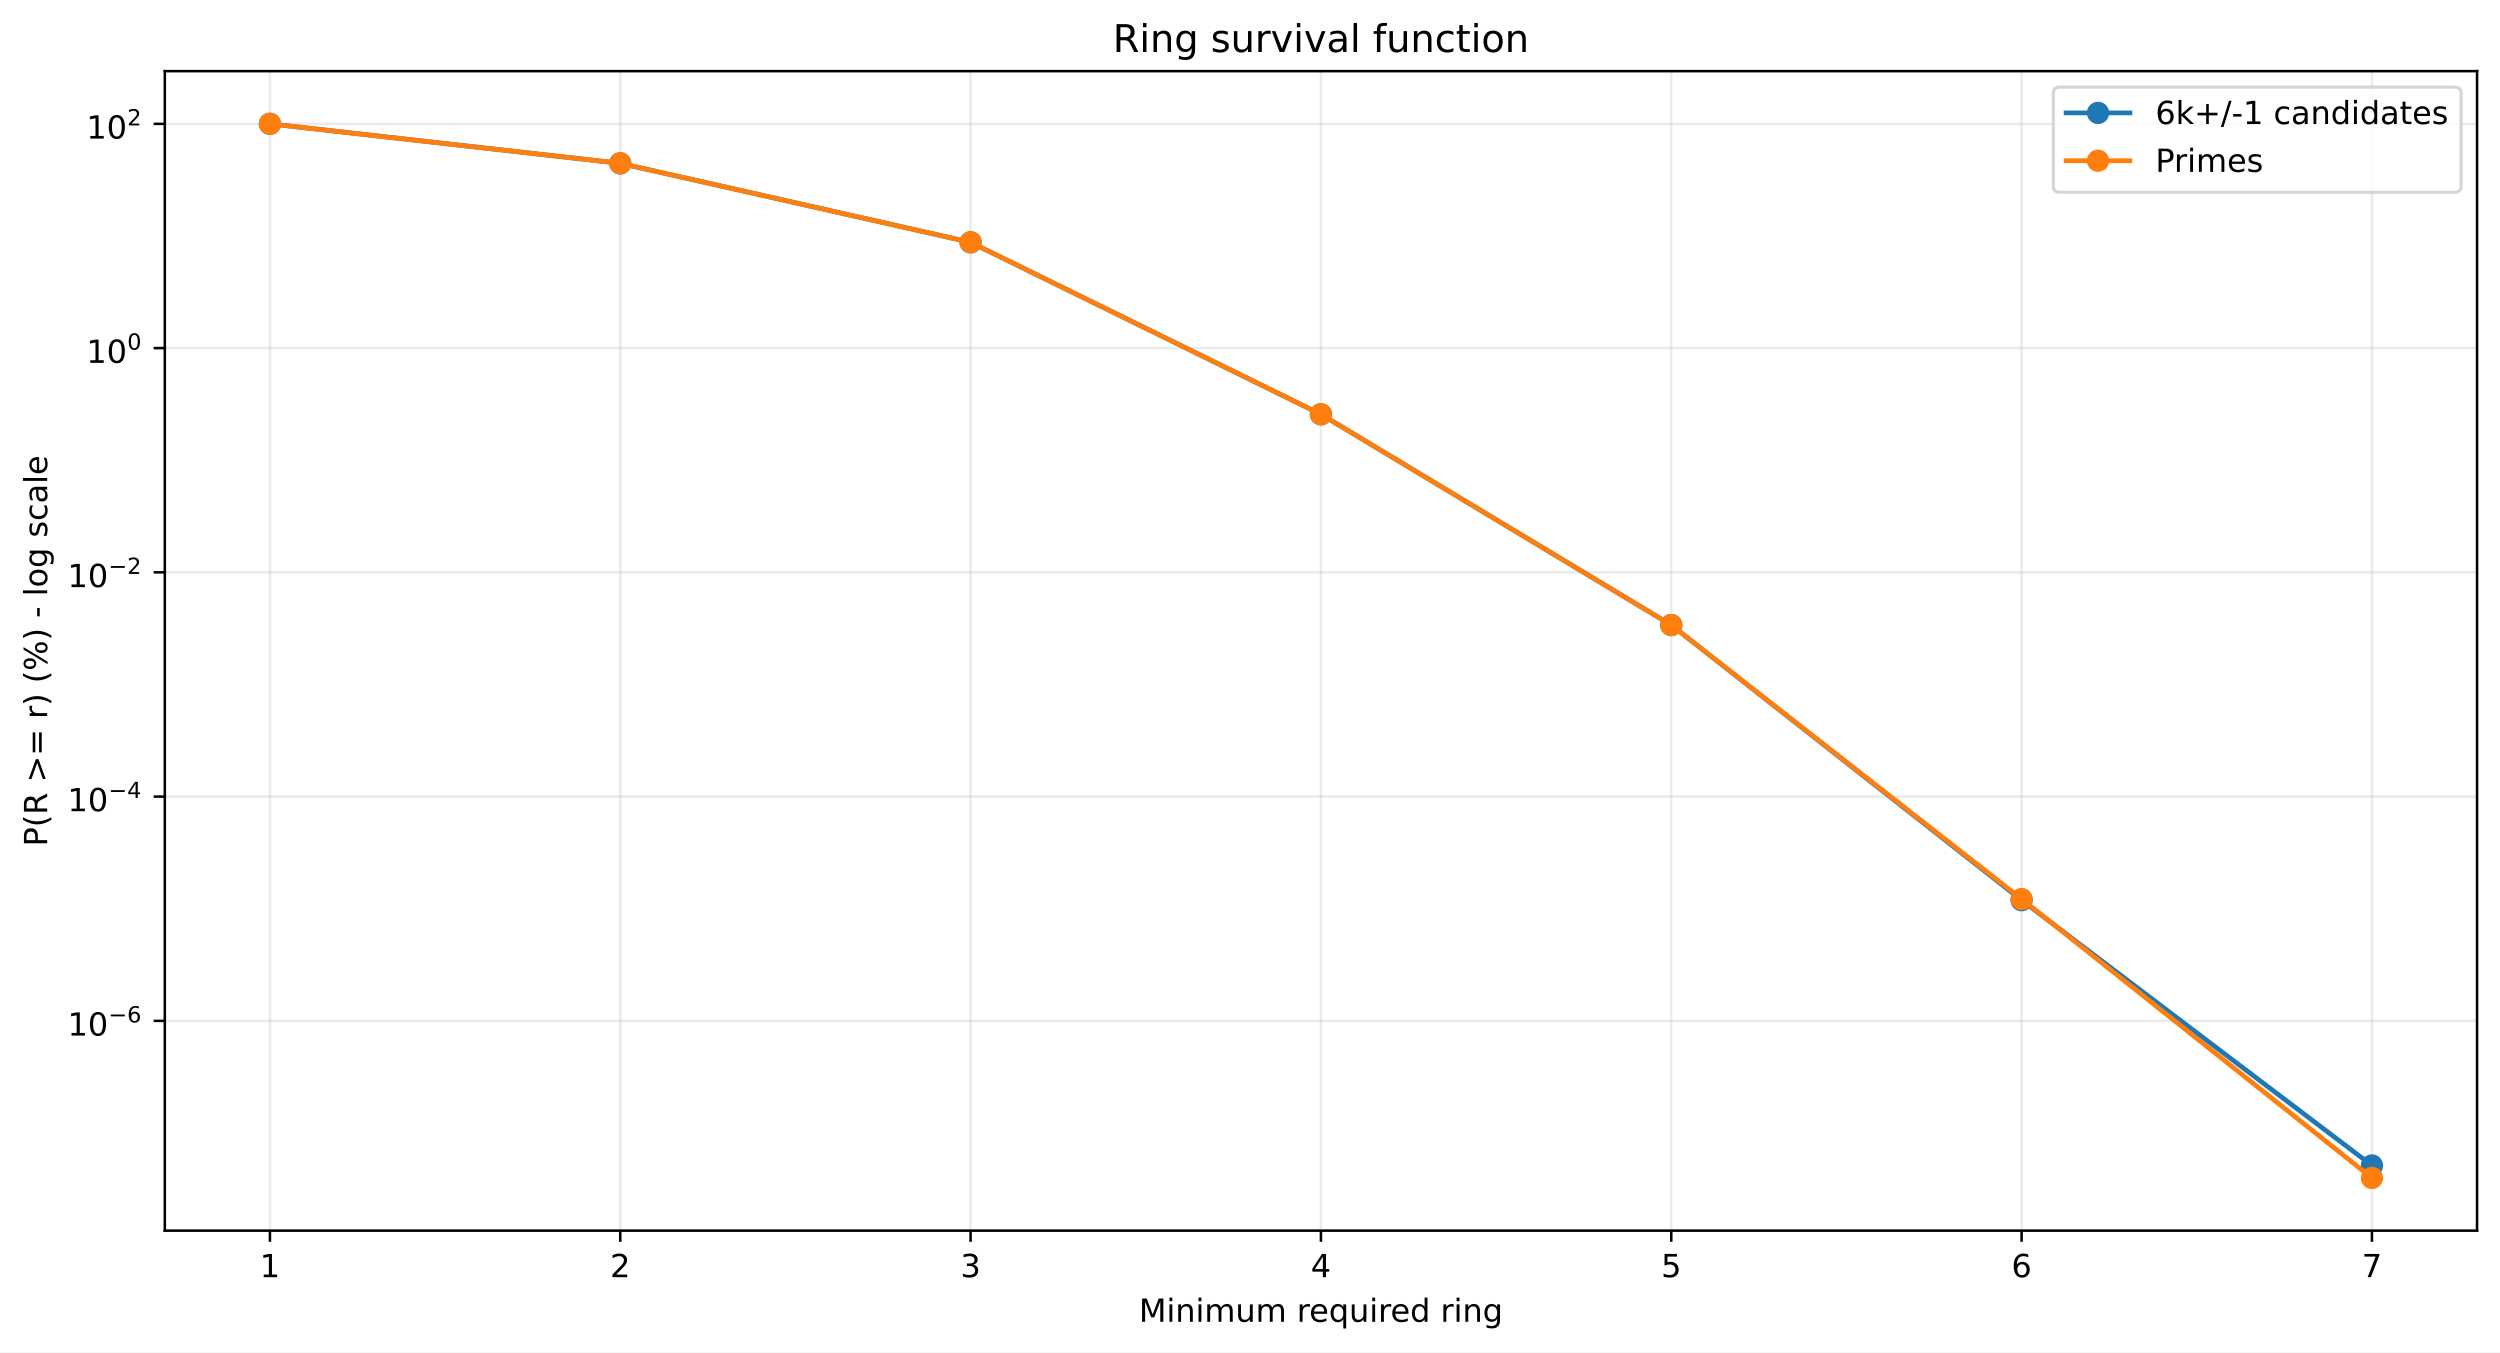
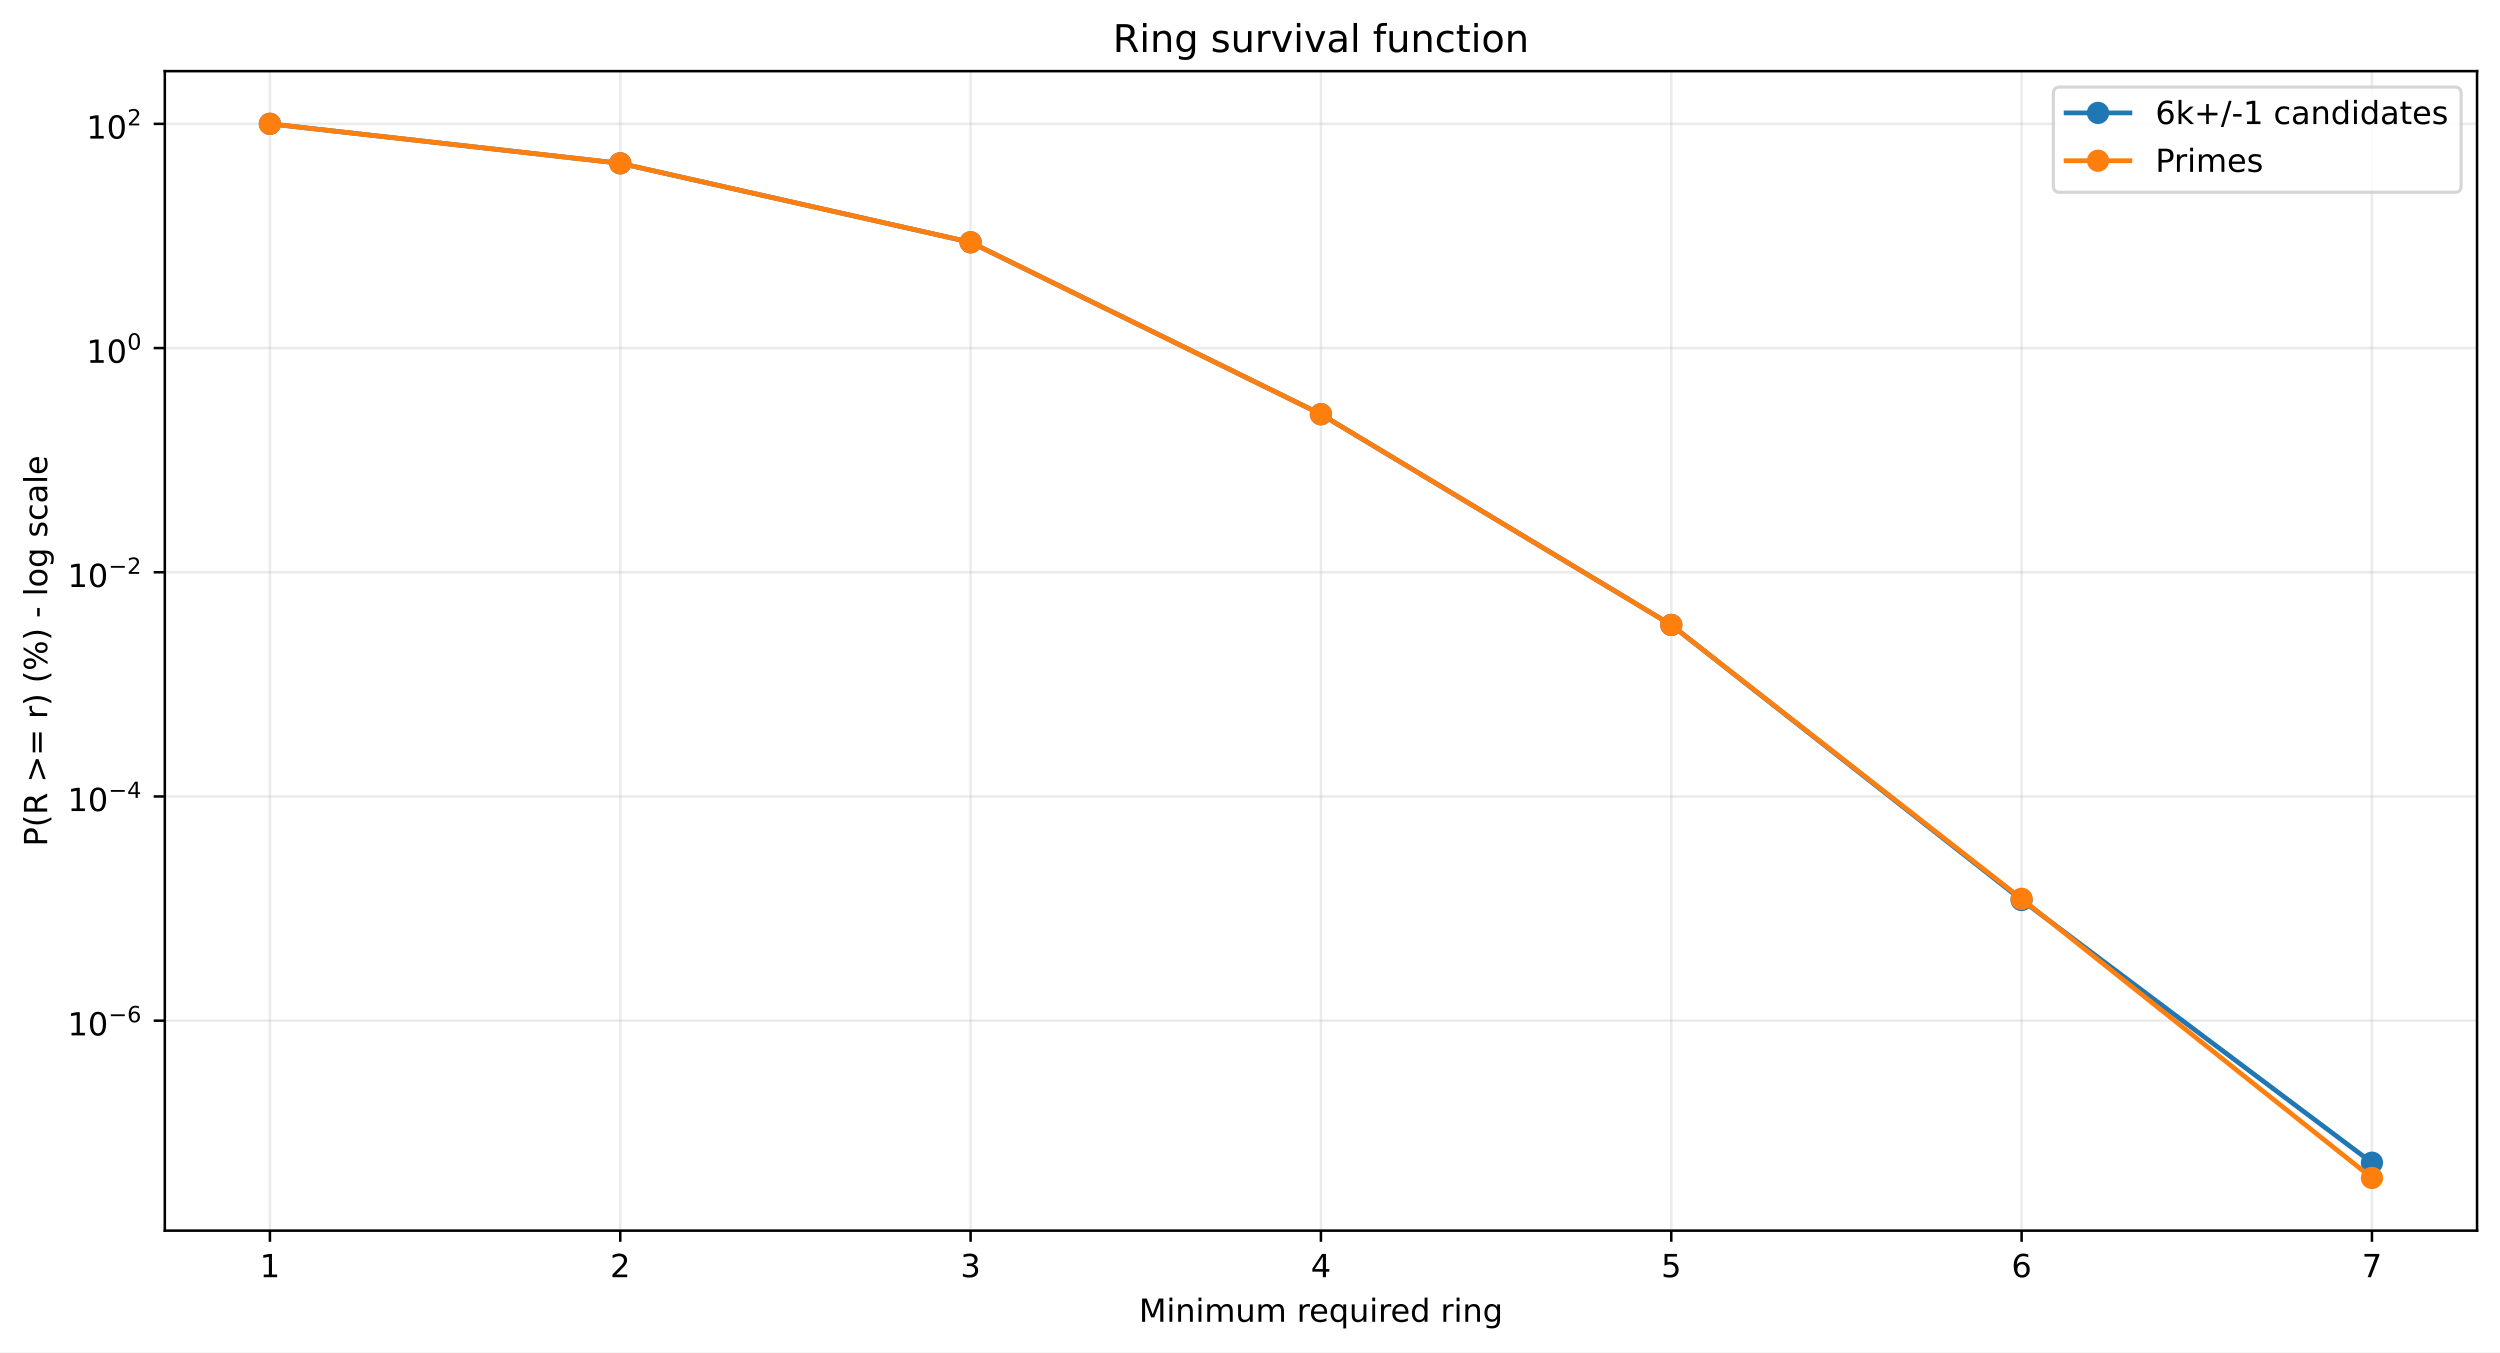
<svg xmlns="http://www.w3.org/2000/svg" xmlns:xlink="http://www.w3.org/1999/xlink" width="784.218pt" height="424.237pt" viewBox="0 0 784.218 424.237" version="1.1">
  <defs>
    <style type="text/css">*{stroke-linejoin: round; stroke-linecap: butt}</style>
  </defs>
  <g id="figure_1">
    <g id="patch_1">
      <path d="M 0 424.237  L 784.218 424.237  L 784.218 0  L 0 0  z " style="fill: #ffffff" />
    </g>
    <g id="axes_1">
      <g id="patch_2">
        <path d="M 51.701 386.036  L 777.018 386.036  L 777.018 22.318  L 51.701 22.318  z " style="fill: #ffffff" />
      </g>
      <g id="matplotlib.axis_1">
        <g id="xtick_1">
          <g id="line2d_1">
-             <path d="M 84.67 386.036  L 84.67 22.318  " clip-path="url(#p0ac31d433a)" style="fill: none; stroke: #b0b0b0; stroke-opacity: 0.25; stroke-width: 0.8; stroke-linecap: square" />
+             <path d="M 84.67 386.036  L 84.67 22.318  " clip-path="url(#pbf885cb794)" style="fill: none; stroke: #b0b0b0; stroke-opacity: 0.25; stroke-width: 0.8; stroke-linecap: square" />
          </g>
          <g id="line2d_2">
            <defs>
-               <path id="m1f1a7fabd8" d="M 0 0  L 0 3.5  " style="stroke: #000000; stroke-width: 0.8" />
+               <path id="m2db6bd3c28" d="M 0 0  L 0 3.5  " style="stroke: #000000; stroke-width: 0.8" />
            </defs>
            <g>
-               <use xlink:href="#m1f1a7fabd8" x="84.67" y="386.036" style="stroke: #000000; stroke-width: 0.8" />
+               <use xlink:href="#m2db6bd3c28" x="84.67" y="386.036" style="stroke: #000000; stroke-width: 0.8" />
            </g>
          </g>
          <g id="text_1">
            <g transform="translate(81.48852 400.6334) scale(0.1 -0.1)">
              <defs>
                <path id="DejaVuSans-14" d="M 794 531  L 1825 531  L 1825 4091  L 703 3866  L 703 4441  L 1819 4666  L 2450 4666  L 2450 531  L 3481 531  L 3481 0  L 794 0  L 794 531  z " transform="scale(0.015625)" />
              </defs>
              <use xlink:href="#DejaVuSans-14" />
            </g>
          </g>
        </g>
        <g id="xtick_2">
          <g id="line2d_3">
-             <path d="M 194.566 386.036  L 194.566 22.318  " clip-path="url(#p0ac31d433a)" style="fill: none; stroke: #b0b0b0; stroke-opacity: 0.25; stroke-width: 0.8; stroke-linecap: square" />
+             <path d="M 194.566 386.036  L 194.566 22.318  " clip-path="url(#pbf885cb794)" style="fill: none; stroke: #b0b0b0; stroke-opacity: 0.25; stroke-width: 0.8; stroke-linecap: square" />
          </g>
          <g id="line2d_4">
            <g>
-               <use xlink:href="#m1f1a7fabd8" x="194.566" y="386.036" style="stroke: #000000; stroke-width: 0.8" />
+               <use xlink:href="#m2db6bd3c28" x="194.566" y="386.036" style="stroke: #000000; stroke-width: 0.8" />
            </g>
          </g>
          <g id="text_2">
            <g transform="translate(191.3851 400.6334) scale(0.1 -0.1)">
              <defs>
                <path id="DejaVuSans-15" d="M 1228 531  L 3431 531  L 3431 0  L 469 0  L 469 531  Q 828 903 1448 1529  Q 2069 2156 2228 2338  Q 2531 2678 2651 2914  Q 2772 3150 2772 3378  Q 2772 3750 2511 3984  Q 2250 4219 1831 4219  Q 1534 4219 1204 4116  Q 875 4013 500 3803  L 500 4441  Q 881 4594 1212 4672  Q 1544 4750 1819 4750  Q 2544 4750 2975 4387  Q 3406 4025 3406 3419  Q 3406 3131 3298 2873  Q 3191 2616 2906 2266  Q 2828 2175 2409 1742  Q 1991 1309 1228 531  z " transform="scale(0.015625)" />
              </defs>
              <use xlink:href="#DejaVuSans-15" />
            </g>
          </g>
        </g>
        <g id="xtick_3">
          <g id="line2d_5">
-             <path d="M 304.463 386.036  L 304.463 22.318  " clip-path="url(#p0ac31d433a)" style="fill: none; stroke: #b0b0b0; stroke-opacity: 0.25; stroke-width: 0.8; stroke-linecap: square" />
+             <path d="M 304.463 386.036  L 304.463 22.318  " clip-path="url(#pbf885cb794)" style="fill: none; stroke: #b0b0b0; stroke-opacity: 0.25; stroke-width: 0.8; stroke-linecap: square" />
          </g>
          <g id="line2d_6">
            <g>
-               <use xlink:href="#m1f1a7fabd8" x="304.463" y="386.036" style="stroke: #000000; stroke-width: 0.8" />
+               <use xlink:href="#m2db6bd3c28" x="304.463" y="386.036" style="stroke: #000000; stroke-width: 0.8" />
            </g>
          </g>
          <g id="text_3">
            <g transform="translate(301.2817 400.6334) scale(0.1 -0.1)">
              <defs>
                <path id="DejaVuSans-16" d="M 2597 2516  Q 3050 2419 3304 2112  Q 3559 1806 3559 1356  Q 3559 666 3084 287  Q 2609 -91 1734 -91  Q 1441 -91 1130 -33  Q 819 25 488 141  L 488 750  Q 750 597 1062 519  Q 1375 441 1716 441  Q 2309 441 2620 675  Q 2931 909 2931 1356  Q 2931 1769 2642 2001  Q 2353 2234 1838 2234  L 1294 2234  L 1294 2753  L 1863 2753  Q 2328 2753 2575 2939  Q 2822 3125 2822 3475  Q 2822 3834 2567 4026  Q 2313 4219 1838 4219  Q 1578 4219 1281 4162  Q 984 4106 628 3988  L 628 4550  Q 988 4650 1302 4700  Q 1616 4750 1894 4750  Q 2613 4750 3031 4423  Q 3450 4097 3450 3541  Q 3450 3153 3228 2886  Q 3006 2619 2597 2516  z " transform="scale(0.015625)" />
              </defs>
              <use xlink:href="#DejaVuSans-16" />
            </g>
          </g>
        </g>
        <g id="xtick_4">
          <g id="line2d_7">
-             <path d="M 414.36 386.036  L 414.36 22.318  " clip-path="url(#p0ac31d433a)" style="fill: none; stroke: #b0b0b0; stroke-opacity: 0.25; stroke-width: 0.8; stroke-linecap: square" />
+             <path d="M 414.36 386.036  L 414.36 22.318  " clip-path="url(#pbf885cb794)" style="fill: none; stroke: #b0b0b0; stroke-opacity: 0.25; stroke-width: 0.8; stroke-linecap: square" />
          </g>
          <g id="line2d_8">
            <g>
-               <use xlink:href="#m1f1a7fabd8" x="414.36" y="386.036" style="stroke: #000000; stroke-width: 0.8" />
+               <use xlink:href="#m2db6bd3c28" x="414.36" y="386.036" style="stroke: #000000; stroke-width: 0.8" />
            </g>
          </g>
          <g id="text_4">
            <g transform="translate(411.1784 400.6334) scale(0.1 -0.1)">
              <defs>
                <path id="DejaVuSans-17" d="M 2419 4116  L 825 1625  L 2419 1625  L 2419 4116  z M 2253 4666  L 3047 4666  L 3047 1625  L 3713 1625  L 3713 1100  L 3047 1100  L 3047 0  L 2419 0  L 2419 1100  L 313 1100  L 313 1709  L 2253 4666  z " transform="scale(0.015625)" />
              </defs>
              <use xlink:href="#DejaVuSans-17" />
            </g>
          </g>
        </g>
        <g id="xtick_5">
          <g id="line2d_9">
-             <path d="M 524.256 386.036  L 524.256 22.318  " clip-path="url(#p0ac31d433a)" style="fill: none; stroke: #b0b0b0; stroke-opacity: 0.25; stroke-width: 0.8; stroke-linecap: square" />
+             <path d="M 524.256 386.036  L 524.256 22.318  " clip-path="url(#pbf885cb794)" style="fill: none; stroke: #b0b0b0; stroke-opacity: 0.25; stroke-width: 0.8; stroke-linecap: square" />
          </g>
          <g id="line2d_10">
            <g>
-               <use xlink:href="#m1f1a7fabd8" x="524.256" y="386.036" style="stroke: #000000; stroke-width: 0.8" />
+               <use xlink:href="#m2db6bd3c28" x="524.256" y="386.036" style="stroke: #000000; stroke-width: 0.8" />
            </g>
          </g>
          <g id="text_5">
            <g transform="translate(521.075 400.6334) scale(0.1 -0.1)">
              <defs>
                <path id="DejaVuSans-18" d="M 691 4666  L 3169 4666  L 3169 4134  L 1269 4134  L 1269 2991  Q 1406 3038 1543 3061  Q 1681 3084 1819 3084  Q 2600 3084 3056 2656  Q 3513 2228 3513 1497  Q 3513 744 3044 326  Q 2575 -91 1722 -91  Q 1428 -91 1123 -41  Q 819 9 494 109  L 494 744  Q 775 591 1075 516  Q 1375 441 1709 441  Q 2250 441 2565 725  Q 2881 1009 2881 1497  Q 2881 1984 2565 2268  Q 2250 2553 1709 2553  Q 1456 2553 1204 2497  Q 953 2441 691 2322  L 691 4666  z " transform="scale(0.015625)" />
              </defs>
              <use xlink:href="#DejaVuSans-18" />
            </g>
          </g>
        </g>
        <g id="xtick_6">
          <g id="line2d_11">
-             <path d="M 634.153 386.036  L 634.153 22.318  " clip-path="url(#p0ac31d433a)" style="fill: none; stroke: #b0b0b0; stroke-opacity: 0.25; stroke-width: 0.8; stroke-linecap: square" />
+             <path d="M 634.153 386.036  L 634.153 22.318  " clip-path="url(#pbf885cb794)" style="fill: none; stroke: #b0b0b0; stroke-opacity: 0.25; stroke-width: 0.8; stroke-linecap: square" />
          </g>
          <g id="line2d_12">
            <g>
-               <use xlink:href="#m1f1a7fabd8" x="634.153" y="386.036" style="stroke: #000000; stroke-width: 0.8" />
+               <use xlink:href="#m2db6bd3c28" x="634.153" y="386.036" style="stroke: #000000; stroke-width: 0.8" />
            </g>
          </g>
          <g id="text_6">
            <g transform="translate(630.9716 400.6334) scale(0.1 -0.1)">
              <defs>
                <path id="DejaVuSans-19" d="M 2113 2584  Q 1688 2584 1439 2293  Q 1191 2003 1191 1497  Q 1191 994 1439 701  Q 1688 409 2113 409  Q 2538 409 2786 701  Q 3034 994 3034 1497  Q 3034 2003 2786 2293  Q 2538 2584 2113 2584  z M 3366 4563  L 3366 3988  Q 3128 4100 2886 4159  Q 2644 4219 2406 4219  Q 1781 4219 1451 3797  Q 1122 3375 1075 2522  Q 1259 2794 1537 2939  Q 1816 3084 2150 3084  Q 2853 3084 3261 2657  Q 3669 2231 3669 1497  Q 3669 778 3244 343  Q 2819 -91 2113 -91  Q 1303 -91 875 529  Q 447 1150 447 2328  Q 447 3434 972 4092  Q 1497 4750 2381 4750  Q 2619 4750 2861 4703  Q 3103 4656 3366 4563  z " transform="scale(0.015625)" />
              </defs>
              <use xlink:href="#DejaVuSans-19" />
            </g>
          </g>
        </g>
        <g id="xtick_7">
          <g id="line2d_13">
-             <path d="M 744.049 386.036  L 744.049 22.318  " clip-path="url(#p0ac31d433a)" style="fill: none; stroke: #b0b0b0; stroke-opacity: 0.25; stroke-width: 0.8; stroke-linecap: square" />
+             <path d="M 744.049 386.036  L 744.049 22.318  " clip-path="url(#pbf885cb794)" style="fill: none; stroke: #b0b0b0; stroke-opacity: 0.25; stroke-width: 0.8; stroke-linecap: square" />
          </g>
          <g id="line2d_14">
            <g>
-               <use xlink:href="#m1f1a7fabd8" x="744.049" y="386.036" style="stroke: #000000; stroke-width: 0.8" />
+               <use xlink:href="#m2db6bd3c28" x="744.049" y="386.036" style="stroke: #000000; stroke-width: 0.8" />
            </g>
          </g>
          <g id="text_7">
            <g transform="translate(740.8682 400.6334) scale(0.1 -0.1)">
              <defs>
                <path id="DejaVuSans-1a" d="M 525 4666  L 3525 4666  L 3525 4397  L 1831 0  L 1172 0  L 2766 4134  L 525 4134  L 525 4666  z " transform="scale(0.015625)" />
              </defs>
              <use xlink:href="#DejaVuSans-1a" />
            </g>
          </g>
        </g>
        <g id="text_8">
          <g transform="translate(357.2737 414.6342) scale(0.1 -0.1)">
            <defs>
              <path id="DejaVuSans-30" d="M 628 4666  L 1569 4666  L 2759 1491  L 3956 4666  L 4897 4666  L 4897 0  L 4281 0  L 4281 4097  L 3078 897  L 2444 897  L 1241 4097  L 1241 0  L 628 0  L 628 4666  z " transform="scale(0.015625)" />
              <path id="DejaVuSans-4c" d="M 603 3500  L 1178 3500  L 1178 0  L 603 0  L 603 3500  z M 603 4863  L 1178 4863  L 1178 4134  L 603 4134  L 603 4863  z " transform="scale(0.015625)" />
              <path id="DejaVuSans-51" d="M 3513 2113  L 3513 0  L 2938 0  L 2938 2094  Q 2938 2591 2744 2837  Q 2550 3084 2163 3084  Q 1697 3084 1428 2787  Q 1159 2491 1159 1978  L 1159 0  L 581 0  L 581 3500  L 1159 3500  L 1159 2956  Q 1366 3272 1645 3428  Q 1925 3584 2291 3584  Q 2894 3584 3203 3211  Q 3513 2838 3513 2113  z " transform="scale(0.015625)" />
              <path id="DejaVuSans-50" d="M 3328 2828  Q 3544 3216 3844 3400  Q 4144 3584 4550 3584  Q 5097 3584 5394 3201  Q 5691 2819 5691 2113  L 5691 0  L 5113 0  L 5113 2094  Q 5113 2597 4934 2840  Q 4756 3084 4391 3084  Q 3944 3084 3684 2787  Q 3425 2491 3425 1978  L 3425 0  L 2847 0  L 2847 2094  Q 2847 2600 2669 2842  Q 2491 3084 2119 3084  Q 1678 3084 1418 2786  Q 1159 2488 1159 1978  L 1159 0  L 581 0  L 581 3500  L 1159 3500  L 1159 2956  Q 1356 3278 1631 3431  Q 1906 3584 2284 3584  Q 2666 3584 2933 3390  Q 3200 3197 3328 2828  z " transform="scale(0.015625)" />
              <path id="DejaVuSans-58" d="M 544 1381  L 544 3500  L 1119 3500  L 1119 1403  Q 1119 906 1312 657  Q 1506 409 1894 409  Q 2359 409 2629 706  Q 2900 1003 2900 1516  L 2900 3500  L 3475 3500  L 3475 0  L 2900 0  L 2900 538  Q 2691 219 2414 64  Q 2138 -91 1772 -91  Q 1169 -91 856 284  Q 544 659 544 1381  z M 1991 3584  L 1991 3584  z " transform="scale(0.015625)" />
              <path id="DejaVuSans-3" transform="scale(0.015625)" />
              <path id="DejaVuSans-55" d="M 2631 2963  Q 2534 3019 2420 3045  Q 2306 3072 2169 3072  Q 1681 3072 1420 2755  Q 1159 2438 1159 1844  L 1159 0  L 581 0  L 581 3500  L 1159 3500  L 1159 2956  Q 1341 3275 1631 3429  Q 1922 3584 2338 3584  Q 2397 3584 2469 3576  Q 2541 3569 2628 3553  L 2631 2963  z " transform="scale(0.015625)" />
              <path id="DejaVuSans-48" d="M 3597 1894  L 3597 1613  L 953 1613  Q 991 1019 1311 708  Q 1631 397 2203 397  Q 2534 397 2845 478  Q 3156 559 3463 722  L 3463 178  Q 3153 47 2828 -22  Q 2503 -91 2169 -91  Q 1331 -91 842 396  Q 353 884 353 1716  Q 353 2575 817 3079  Q 1281 3584 2069 3584  Q 2775 3584 3186 3129  Q 3597 2675 3597 1894  z M 3022 2063  Q 3016 2534 2758 2815  Q 2500 3097 2075 3097  Q 1594 3097 1305 2825  Q 1016 2553 972 2059  L 3022 2063  z " transform="scale(0.015625)" />
              <path id="DejaVuSans-54" d="M 947 1747  Q 947 1113 1208 752  Q 1469 391 1925 391  Q 2381 391 2643 752  Q 2906 1113 2906 1747  Q 2906 2381 2643 2742  Q 2381 3103 1925 3103  Q 1469 3103 1208 2742  Q 947 2381 947 1747  z M 2906 525  Q 2725 213 2448 61  Q 2172 -91 1784 -91  Q 1150 -91 751 415  Q 353 922 353 1747  Q 353 2572 751 3078  Q 1150 3584 1784 3584  Q 2172 3584 2448 3432  Q 2725 3281 2906 2969  L 2906 3500  L 3481 3500  L 3481 -1331  L 2906 -1331  L 2906 525  z " transform="scale(0.015625)" />
              <path id="DejaVuSans-47" d="M 2906 2969  L 2906 4863  L 3481 4863  L 3481 0  L 2906 0  L 2906 525  Q 2725 213 2448 61  Q 2172 -91 1784 -91  Q 1150 -91 751 415  Q 353 922 353 1747  Q 353 2572 751 3078  Q 1150 3584 1784 3584  Q 2172 3584 2448 3432  Q 2725 3281 2906 2969  z M 947 1747  Q 947 1113 1208 752  Q 1469 391 1925 391  Q 2381 391 2643 752  Q 2906 1113 2906 1747  Q 2906 2381 2643 2742  Q 2381 3103 1925 3103  Q 1469 3103 1208 2742  Q 947 2381 947 1747  z " transform="scale(0.015625)" />
              <path id="DejaVuSans-4a" d="M 2906 1791  Q 2906 2416 2648 2759  Q 2391 3103 1925 3103  Q 1463 3103 1205 2759  Q 947 2416 947 1791  Q 947 1169 1205 825  Q 1463 481 1925 481  Q 2391 481 2648 825  Q 2906 1169 2906 1791  z M 3481 434  Q 3481 -459 3084 -895  Q 2688 -1331 1869 -1331  Q 1566 -1331 1297 -1286  Q 1028 -1241 775 -1147  L 775 -588  Q 1028 -725 1275 -790  Q 1522 -856 1778 -856  Q 2344 -856 2625 -561  Q 2906 -266 2906 331  L 2906 616  Q 2728 306 2450 153  Q 2172 0 1784 0  Q 1141 0 747 490  Q 353 981 353 1791  Q 353 2603 747 3093  Q 1141 3584 1784 3584  Q 2172 3584 2450 3431  Q 2728 3278 2906 2969  L 2906 3500  L 3481 3500  L 3481 434  z " transform="scale(0.015625)" />
            </defs>
            <use xlink:href="#DejaVuSans-30" />
            <use xlink:href="#DejaVuSans-4c" transform="translate(86.28125 0)" />
            <use xlink:href="#DejaVuSans-51" transform="translate(114.0625 0)" />
            <use xlink:href="#DejaVuSans-4c" transform="translate(177.4375 0)" />
            <use xlink:href="#DejaVuSans-50" transform="translate(205.2188 0)" />
            <use xlink:href="#DejaVuSans-58" transform="translate(302.625 0)" />
            <use xlink:href="#DejaVuSans-50" transform="translate(366 0)" />
            <use xlink:href="#DejaVuSans-3" transform="translate(463.4062 0)" />
            <use xlink:href="#DejaVuSans-55" transform="translate(495.1875 0)" />
            <use xlink:href="#DejaVuSans-48" transform="translate(534.0938 0)" />
            <use xlink:href="#DejaVuSans-54" transform="translate(595.625 0)" />
            <use xlink:href="#DejaVuSans-58" transform="translate(659.1094 0)" />
            <use xlink:href="#DejaVuSans-4c" transform="translate(722.4844 0)" />
            <use xlink:href="#DejaVuSans-55" transform="translate(750.2656 0)" />
            <use xlink:href="#DejaVuSans-48" transform="translate(789.1719 0)" />
            <use xlink:href="#DejaVuSans-47" transform="translate(850.7031 0)" />
            <use xlink:href="#DejaVuSans-3" transform="translate(914.1875 0)" />
            <use xlink:href="#DejaVuSans-55" transform="translate(945.9688 0)" />
            <use xlink:href="#DejaVuSans-4c" transform="translate(987.0781 0)" />
            <use xlink:href="#DejaVuSans-51" transform="translate(1014.859 0)" />
            <use xlink:href="#DejaVuSans-4a" transform="translate(1078.234 0)" />
          </g>
        </g>
      </g>
      <g id="matplotlib.axis_2">
        <g id="ytick_1">
          <g id="line2d_15">
-             <path d="M 51.701 320.232  L 777.018 320.232  " clip-path="url(#p0ac31d433a)" style="fill: none; stroke: #b0b0b0; stroke-opacity: 0.25; stroke-width: 0.8; stroke-linecap: square" />
+             <path d="M 51.701 320.17  L 777.018 320.17  " clip-path="url(#pbf885cb794)" style="fill: none; stroke: #b0b0b0; stroke-opacity: 0.25; stroke-width: 0.8; stroke-linecap: square" />
          </g>
          <g id="line2d_16">
            <defs>
-               <path id="m518e96fed9" d="M 0 0  L -3.5 0  " style="stroke: #000000; stroke-width: 0.8" />
+               <path id="m97439e98a1" d="M 0 0  L -3.5 0  " style="stroke: #000000; stroke-width: 0.8" />
            </defs>
            <g>
-               <use xlink:href="#m518e96fed9" x="51.701" y="320.232" style="stroke: #000000; stroke-width: 0.8" />
+               <use xlink:href="#m97439e98a1" x="51.701" y="320.17" style="stroke: #000000; stroke-width: 0.8" />
            </g>
          </g>
          <g id="text_9">
-             <g transform="translate(21.20078 324.9317) scale(0.1 -0.1)">
+             <g transform="translate(21.20078 324.8705) scale(0.1 -0.1)">
              <defs>
                <path id="DejaVuSans-13" d="M 2034 4250  Q 1547 4250 1301 3770  Q 1056 3291 1056 2328  Q 1056 1369 1301 889  Q 1547 409 2034 409  Q 2525 409 2770 889  Q 3016 1369 3016 2328  Q 3016 3291 2770 3770  Q 2525 4250 2034 4250  z M 2034 4750  Q 2819 4750 3233 4129  Q 3647 3509 3647 2328  Q 3647 1150 3233 529  Q 2819 -91 2034 -91  Q 1250 -91 836 529  Q 422 1150 422 2328  Q 422 3509 836 4129  Q 1250 4750 2034 4750  z " transform="scale(0.015625)" />
                <path id="DejaVuSans-c9c" d="M 678 2272  L 4684 2272  L 4684 1741  L 678 1741  L 678 2272  z " transform="scale(0.015625)" />
              </defs>
              <use xlink:href="#DejaVuSans-14" transform="translate(0 0.746875)" />
              <use xlink:href="#DejaVuSans-13" transform="translate(63.62305 0.746875)" />
              <use xlink:href="#DejaVuSans-c9c" transform="translate(128.2031 42.04688) scale(0.7)" />
              <use xlink:href="#DejaVuSans-19" transform="translate(186.8555 42.04688) scale(0.7)" />
            </g>
          </g>
        </g>
        <g id="ytick_2">
          <g id="line2d_17">
-             <path d="M 51.701 249.886  L 777.018 249.886  " clip-path="url(#p0ac31d433a)" style="fill: none; stroke: #b0b0b0; stroke-opacity: 0.25; stroke-width: 0.8; stroke-linecap: square" />
+             <path d="M 51.701 249.841  L 777.018 249.841  " clip-path="url(#pbf885cb794)" style="fill: none; stroke: #b0b0b0; stroke-opacity: 0.25; stroke-width: 0.8; stroke-linecap: square" />
          </g>
          <g id="line2d_18">
            <g>
-               <use xlink:href="#m518e96fed9" x="51.701" y="249.886" style="stroke: #000000; stroke-width: 0.8" />
+               <use xlink:href="#m97439e98a1" x="51.701" y="249.841" style="stroke: #000000; stroke-width: 0.8" />
            </g>
          </g>
          <g id="text_10">
-             <g transform="translate(21.20078 254.5365) scale(0.1 -0.1)">
+             <g transform="translate(21.20078 254.4905) scale(0.1 -0.1)">
              <use xlink:href="#DejaVuSans-14" transform="translate(0 0.665625)" />
              <use xlink:href="#DejaVuSans-13" transform="translate(63.62305 0.665625)" />
              <use xlink:href="#DejaVuSans-c9c" transform="translate(128.2031 41.96563) scale(0.7)" />
              <use xlink:href="#DejaVuSans-17" transform="translate(186.8555 41.96563) scale(0.7)" />
            </g>
          </g>
        </g>
        <g id="ytick_3">
          <g id="line2d_19">
-             <path d="M 51.701 179.541  L 777.018 179.541  " clip-path="url(#p0ac31d433a)" style="fill: none; stroke: #b0b0b0; stroke-opacity: 0.25; stroke-width: 0.8; stroke-linecap: square" />
+             <path d="M 51.701 179.511  L 777.018 179.511  " clip-path="url(#pbf885cb794)" style="fill: none; stroke: #b0b0b0; stroke-opacity: 0.25; stroke-width: 0.8; stroke-linecap: square" />
          </g>
          <g id="line2d_20">
            <g>
-               <use xlink:href="#m518e96fed9" x="51.701" y="179.541" style="stroke: #000000; stroke-width: 0.8" />
+               <use xlink:href="#m97439e98a1" x="51.701" y="179.511" style="stroke: #000000; stroke-width: 0.8" />
            </g>
          </g>
          <g id="text_11">
-             <g transform="translate(21.20078 184.2412) scale(0.1 -0.1)">
+             <g transform="translate(21.20078 184.2106) scale(0.1 -0.1)">
              <use xlink:href="#DejaVuSans-14" transform="translate(0 0.746875)" />
              <use xlink:href="#DejaVuSans-13" transform="translate(63.62305 0.746875)" />
              <use xlink:href="#DejaVuSans-c9c" transform="translate(128.2031 42.04688) scale(0.7)" />
              <use xlink:href="#DejaVuSans-15" transform="translate(186.8555 42.04688) scale(0.7)" />
            </g>
          </g>
        </g>
        <g id="ytick_4">
          <g id="line2d_21">
-             <path d="M 51.701 109.196  L 777.018 109.196  " clip-path="url(#p0ac31d433a)" style="fill: none; stroke: #b0b0b0; stroke-opacity: 0.25; stroke-width: 0.8; stroke-linecap: square" />
+             <path d="M 51.701 109.181  L 777.018 109.181  " clip-path="url(#pbf885cb794)" style="fill: none; stroke: #b0b0b0; stroke-opacity: 0.25; stroke-width: 0.8; stroke-linecap: square" />
          </g>
          <g id="line2d_22">
            <g>
-               <use xlink:href="#m518e96fed9" x="51.701" y="109.196" style="stroke: #000000; stroke-width: 0.8" />
+               <use xlink:href="#m97439e98a1" x="51.701" y="109.181" style="stroke: #000000; stroke-width: 0.8" />
            </g>
          </g>
          <g id="text_12">
-             <g transform="translate(27.10078 113.896) scale(0.1 -0.1)">
+             <g transform="translate(27.10078 113.8807) scale(0.1 -0.1)">
              <use xlink:href="#DejaVuSans-14" transform="translate(0 0.746875)" />
              <use xlink:href="#DejaVuSans-13" transform="translate(63.62305 0.746875)" />
              <use xlink:href="#DejaVuSans-13" transform="translate(128.2031 42.04688) scale(0.7)" />
            </g>
          </g>
        </g>
        <g id="ytick_5">
          <g id="line2d_23">
-             <path d="M 51.701 38.851  L 777.018 38.851  " clip-path="url(#p0ac31d433a)" style="fill: none; stroke: #b0b0b0; stroke-opacity: 0.25; stroke-width: 0.8; stroke-linecap: square" />
+             <path d="M 51.701 38.851  L 777.018 38.851  " clip-path="url(#pbf885cb794)" style="fill: none; stroke: #b0b0b0; stroke-opacity: 0.25; stroke-width: 0.8; stroke-linecap: square" />
          </g>
          <g id="line2d_24">
            <g>
-               <use xlink:href="#m518e96fed9" x="51.701" y="38.851" style="stroke: #000000; stroke-width: 0.8" />
+               <use xlink:href="#m97439e98a1" x="51.701" y="38.851" style="stroke: #000000; stroke-width: 0.8" />
            </g>
          </g>
          <g id="text_13">
            <g transform="translate(27.10078 43.55075) scale(0.1 -0.1)">
              <use xlink:href="#DejaVuSans-14" transform="translate(0 0.746875)" />
              <use xlink:href="#DejaVuSans-13" transform="translate(63.62305 0.746875)" />
              <use xlink:href="#DejaVuSans-15" transform="translate(128.2031 42.04688) scale(0.7)" />
            </g>
          </g>
        </g>
        <g id="text_14">
          <g transform="translate(14.79844 265.4996) rotate(-90) scale(0.1 -0.1)">
            <defs>
              <path id="DejaVuSans-33" d="M 1259 4147  L 1259 2394  L 2053 2394  Q 2494 2394 2734 2622  Q 2975 2850 2975 3272  Q 2975 3691 2734 3919  Q 2494 4147 2053 4147  L 1259 4147  z M 628 4666  L 2053 4666  Q 2838 4666 3239 4311  Q 3641 3956 3641 3272  Q 3641 2581 3239 2228  Q 2838 1875 2053 1875  L 1259 1875  L 1259 0  L 628 0  L 628 4666  z " transform="scale(0.015625)" />
              <path id="DejaVuSans-b" d="M 1984 4856  Q 1566 4138 1362 3434  Q 1159 2731 1159 2009  Q 1159 1288 1364 580  Q 1569 -128 1984 -844  L 1484 -844  Q 1016 -109 783 600  Q 550 1309 550 2009  Q 550 2706 781 3412  Q 1013 4119 1484 4856  L 1984 4856  z " transform="scale(0.015625)" />
              <path id="DejaVuSans-35" d="M 2841 2188  Q 3044 2119 3236 1894  Q 3428 1669 3622 1275  L 4263 0  L 3584 0  L 2988 1197  Q 2756 1666 2539 1819  Q 2322 1972 1947 1972  L 1259 1972  L 1259 0  L 628 0  L 628 4666  L 2053 4666  Q 2853 4666 3247 4331  Q 3641 3997 3641 3322  Q 3641 2881 3436 2590  Q 3231 2300 2841 2188  z M 1259 4147  L 1259 2491  L 2053 2491  Q 2509 2491 2742 2702  Q 2975 2913 2975 3322  Q 2975 3731 2742 3939  Q 2509 4147 2053 4147  L 1259 4147  z " transform="scale(0.015625)" />
              <path id="DejaVuSans-21" d="M 678 3150  L 678 3719  L 4684 2266  L 4684 1747  L 678 294  L 678 863  L 3897 2003  L 678 3150  z " transform="scale(0.015625)" />
              <path id="DejaVuSans-20" d="M 678 2906  L 4684 2906  L 4684 2381  L 678 2381  L 678 2906  z M 678 1631  L 4684 1631  L 4684 1100  L 678 1100  L 678 1631  z " transform="scale(0.015625)" />
              <path id="DejaVuSans-c" d="M 513 4856  L 1013 4856  Q 1481 4119 1714 3412  Q 1947 2706 1947 2009  Q 1947 1309 1714 600  Q 1481 -109 1013 -844  L 513 -844  Q 928 -128 1133 580  Q 1338 1288 1338 2009  Q 1338 2731 1133 3434  Q 928 4138 513 4856  z " transform="scale(0.015625)" />
              <path id="DejaVuSans-8" d="M 4653 2053  Q 4381 2053 4226 1822  Q 4072 1591 4072 1178  Q 4072 772 4226 539  Q 4381 306 4653 306  Q 4919 306 5073 539  Q 5228 772 5228 1178  Q 5228 1588 5073 1820  Q 4919 2053 4653 2053  z M 4653 2450  Q 5147 2450 5437 2106  Q 5728 1763 5728 1178  Q 5728 594 5436 251  Q 5144 -91 4653 -91  Q 4153 -91 3862 251  Q 3572 594 3572 1178  Q 3572 1766 3864 2108  Q 4156 2450 4653 2450  z M 1428 4353  Q 1159 4353 1004 4120  Q 850 3888 850 3481  Q 850 3069 1003 2837  Q 1156 2606 1428 2606  Q 1700 2606 1854 2837  Q 2009 3069 2009 3481  Q 2009 3884 1853 4118  Q 1697 4353 1428 4353  z M 4250 4750  L 4750 4750  L 1831 -91  L 1331 -91  L 4250 4750  z M 1428 4750  Q 1922 4750 2215 4408  Q 2509 4066 2509 3481  Q 2509 2891 2217 2550  Q 1925 2209 1428 2209  Q 931 2209 642 2551  Q 353 2894 353 3481  Q 353 4063 643 4406  Q 934 4750 1428 4750  z " transform="scale(0.015625)" />
              <path id="DejaVuSans-10" d="M 313 2009  L 1997 2009  L 1997 1497  L 313 1497  L 313 2009  z " transform="scale(0.015625)" />
              <path id="DejaVuSans-4f" d="M 603 4863  L 1178 4863  L 1178 0  L 603 0  L 603 4863  z " transform="scale(0.015625)" />
              <path id="DejaVuSans-52" d="M 1959 3097  Q 1497 3097 1228 2736  Q 959 2375 959 1747  Q 959 1119 1226 758  Q 1494 397 1959 397  Q 2419 397 2687 759  Q 2956 1122 2956 1747  Q 2956 2369 2687 2733  Q 2419 3097 1959 3097  z M 1959 3584  Q 2709 3584 3137 3096  Q 3566 2609 3566 1747  Q 3566 888 3137 398  Q 2709 -91 1959 -91  Q 1206 -91 779 398  Q 353 888 353 1747  Q 353 2609 779 3096  Q 1206 3584 1959 3584  z " transform="scale(0.015625)" />
              <path id="DejaVuSans-56" d="M 2834 3397  L 2834 2853  Q 2591 2978 2328 3040  Q 2066 3103 1784 3103  Q 1356 3103 1142 2972  Q 928 2841 928 2578  Q 928 2378 1081 2264  Q 1234 2150 1697 2047  L 1894 2003  Q 2506 1872 2764 1633  Q 3022 1394 3022 966  Q 3022 478 2636 193  Q 2250 -91 1575 -91  Q 1294 -91 989 -36  Q 684 19 347 128  L 347 722  Q 666 556 975 473  Q 1284 391 1588 391  Q 1994 391 2212 530  Q 2431 669 2431 922  Q 2431 1156 2273 1281  Q 2116 1406 1581 1522  L 1381 1569  Q 847 1681 609 1914  Q 372 2147 372 2553  Q 372 3047 722 3315  Q 1072 3584 1716 3584  Q 2034 3584 2315 3537  Q 2597 3491 2834 3397  z " transform="scale(0.015625)" />
              <path id="DejaVuSans-46" d="M 3122 3366  L 3122 2828  Q 2878 2963 2633 3030  Q 2388 3097 2138 3097  Q 1578 3097 1268 2742  Q 959 2388 959 1747  Q 959 1106 1268 751  Q 1578 397 2138 397  Q 2388 397 2633 464  Q 2878 531 3122 666  L 3122 134  Q 2881 22 2623 -34  Q 2366 -91 2075 -91  Q 1284 -91 818 406  Q 353 903 353 1747  Q 353 2603 823 3093  Q 1294 3584 2113 3584  Q 2378 3584 2631 3529  Q 2884 3475 3122 3366  z " transform="scale(0.015625)" />
              <path id="DejaVuSans-44" d="M 2194 1759  Q 1497 1759 1228 1600  Q 959 1441 959 1056  Q 959 750 1161 570  Q 1363 391 1709 391  Q 2188 391 2477 730  Q 2766 1069 2766 1631  L 2766 1759  L 2194 1759  z M 3341 1997  L 3341 0  L 2766 0  L 2766 531  Q 2569 213 2275 61  Q 1981 -91 1556 -91  Q 1019 -91 701 211  Q 384 513 384 1019  Q 384 1609 779 1909  Q 1175 2209 1959 2209  L 2766 2209  L 2766 2266  Q 2766 2663 2505 2880  Q 2244 3097 1772 3097  Q 1472 3097 1187 3025  Q 903 2953 641 2809  L 641 3341  Q 956 3463 1253 3523  Q 1550 3584 1831 3584  Q 2591 3584 2966 3190  Q 3341 2797 3341 1997  z " transform="scale(0.015625)" />
            </defs>
            <use xlink:href="#DejaVuSans-33" />
            <use xlink:href="#DejaVuSans-b" transform="translate(60.29688 0)" />
            <use xlink:href="#DejaVuSans-35" transform="translate(99.3125 0)" />
            <use xlink:href="#DejaVuSans-3" transform="translate(168.7969 0)" />
            <use xlink:href="#DejaVuSans-21" transform="translate(200.5781 0)" />
            <use xlink:href="#DejaVuSans-20" transform="translate(284.375 0)" />
            <use xlink:href="#DejaVuSans-3" transform="translate(368.1719 0)" />
            <use xlink:href="#DejaVuSans-55" transform="translate(399.9531 0)" />
            <use xlink:href="#DejaVuSans-c" transform="translate(441.0625 0)" />
            <use xlink:href="#DejaVuSans-3" transform="translate(480.0781 0)" />
            <use xlink:href="#DejaVuSans-b" transform="translate(511.8594 0)" />
            <use xlink:href="#DejaVuSans-8" transform="translate(550.875 0)" />
            <use xlink:href="#DejaVuSans-c" transform="translate(645.8906 0)" />
            <use xlink:href="#DejaVuSans-3" transform="translate(684.9062 0)" />
            <use xlink:href="#DejaVuSans-10" transform="translate(716.6875 0)" />
            <use xlink:href="#DejaVuSans-3" transform="translate(752.7656 0)" />
            <use xlink:href="#DejaVuSans-4f" transform="translate(784.5469 0)" />
            <use xlink:href="#DejaVuSans-52" transform="translate(812.3281 0)" />
            <use xlink:href="#DejaVuSans-4a" transform="translate(873.5156 0)" />
            <use xlink:href="#DejaVuSans-3" transform="translate(937 0)" />
            <use xlink:href="#DejaVuSans-56" transform="translate(968.7812 0)" />
            <use xlink:href="#DejaVuSans-46" transform="translate(1020.875 0)" />
            <use xlink:href="#DejaVuSans-44" transform="translate(1075.859 0)" />
            <use xlink:href="#DejaVuSans-4f" transform="translate(1137.141 0)" />
            <use xlink:href="#DejaVuSans-48" transform="translate(1164.922 0)" />
          </g>
        </g>
      </g>
      <g id="line2d_25">
-         <path d="M 84.67 38.851  L 194.566 51.238  L 304.463 76.012  L 414.36 129.956  L 524.256 196.07  L 634.153 282.374  L 744.049 365.598  " clip-path="url(#p0ac31d433a)" style="fill: none; stroke: #1f77b4; stroke-width: 1.5; stroke-linecap: square" />
+         <path d="M 84.67 38.851  L 194.566 51.235  L 304.463 76.004  L 414.36 129.936  L 524.256 196.038  L 634.153 282.323  L 744.049 364.725  " clip-path="url(#pbf885cb794)" style="fill: none; stroke: #1f77b4; stroke-width: 1.5; stroke-linecap: square" />
        <defs>
-           <path id="mf20b32c2f8" d="M 0 3  C 0.796 3 1.559 2.684 2.121 2.121  C 2.684 1.559 3 0.796 3 0  C 3 -0.796 2.684 -1.559 2.121 -2.121  C 1.559 -2.684 0.796 -3 0 -3  C -0.796 -3 -1.559 -2.684 -2.121 -2.121  C -2.684 -1.559 -3 -0.796 -3 0  C -3 0.796 -2.684 1.559 -2.121 2.121  C -1.559 2.684 -0.796 3 0 3  z " style="stroke: #1f77b4" />
+           <path id="mb42f4f3b30" d="M 0 3  C 0.796 3 1.559 2.684 2.121 2.121  C 2.684 1.559 3 0.796 3 0  C 3 -0.796 2.684 -1.559 2.121 -2.121  C 1.559 -2.684 0.796 -3 0 -3  C -0.796 -3 -1.559 -2.684 -2.121 -2.121  C -2.684 -1.559 -3 -0.796 -3 0  C -3 0.796 -2.684 1.559 -2.121 2.121  C -1.559 2.684 -0.796 3 0 3  z " style="stroke: #1f77b4" />
        </defs>
-         <g clip-path="url(#p0ac31d433a)">
-           <use xlink:href="#mf20b32c2f8" x="84.67" y="38.851" style="fill: #1f77b4; stroke: #1f77b4" />
-           <use xlink:href="#mf20b32c2f8" x="194.566" y="51.238" style="fill: #1f77b4; stroke: #1f77b4" />
-           <use xlink:href="#mf20b32c2f8" x="304.463" y="76.012" style="fill: #1f77b4; stroke: #1f77b4" />
-           <use xlink:href="#mf20b32c2f8" x="414.36" y="129.956" style="fill: #1f77b4; stroke: #1f77b4" />
-           <use xlink:href="#mf20b32c2f8" x="524.256" y="196.07" style="fill: #1f77b4; stroke: #1f77b4" />
-           <use xlink:href="#mf20b32c2f8" x="634.153" y="282.374" style="fill: #1f77b4; stroke: #1f77b4" />
-           <use xlink:href="#mf20b32c2f8" x="744.049" y="365.598" style="fill: #1f77b4; stroke: #1f77b4" />
+         <g clip-path="url(#pbf885cb794)">
+           <use xlink:href="#mb42f4f3b30" x="84.67" y="38.851" style="fill: #1f77b4; stroke: #1f77b4" />
+           <use xlink:href="#mb42f4f3b30" x="194.566" y="51.235" style="fill: #1f77b4; stroke: #1f77b4" />
+           <use xlink:href="#mb42f4f3b30" x="304.463" y="76.004" style="fill: #1f77b4; stroke: #1f77b4" />
+           <use xlink:href="#mb42f4f3b30" x="414.36" y="129.936" style="fill: #1f77b4; stroke: #1f77b4" />
+           <use xlink:href="#mb42f4f3b30" x="524.256" y="196.038" style="fill: #1f77b4; stroke: #1f77b4" />
+           <use xlink:href="#mb42f4f3b30" x="634.153" y="282.323" style="fill: #1f77b4; stroke: #1f77b4" />
+           <use xlink:href="#mb42f4f3b30" x="744.049" y="364.725" style="fill: #1f77b4; stroke: #1f77b4" />
        </g>
      </g>
      <g id="line2d_26">
-         <path d="M 84.67 38.851  L 194.566 51.238  L 304.463 76.012  L 414.36 129.956  L 524.256 196.077  L 634.153 282.017  L 744.049 369.503  " clip-path="url(#p0ac31d433a)" style="fill: none; stroke: #ff7f0e; stroke-width: 1.5; stroke-linecap: square" />
+         <path d="M 84.67 38.851  L 194.566 51.235  L 304.463 76.004  L 414.36 129.936  L 524.256 196.043  L 634.153 281.95  L 744.049 369.503  " clip-path="url(#pbf885cb794)" style="fill: none; stroke: #ff7f0e; stroke-width: 1.5; stroke-linecap: square" />
        <defs>
-           <path id="m6453ecc78d" d="M 0 3  C 0.796 3 1.559 2.684 2.121 2.121  C 2.684 1.559 3 0.796 3 0  C 3 -0.796 2.684 -1.559 2.121 -2.121  C 1.559 -2.684 0.796 -3 0 -3  C -0.796 -3 -1.559 -2.684 -2.121 -2.121  C -2.684 -1.559 -3 -0.796 -3 0  C -3 0.796 -2.684 1.559 -2.121 2.121  C -1.559 2.684 -0.796 3 0 3  z " style="stroke: #ff7f0e" />
+           <path id="mdd69d6ae08" d="M 0 3  C 0.796 3 1.559 2.684 2.121 2.121  C 2.684 1.559 3 0.796 3 0  C 3 -0.796 2.684 -1.559 2.121 -2.121  C 1.559 -2.684 0.796 -3 0 -3  C -0.796 -3 -1.559 -2.684 -2.121 -2.121  C -2.684 -1.559 -3 -0.796 -3 0  C -3 0.796 -2.684 1.559 -2.121 2.121  C -1.559 2.684 -0.796 3 0 3  z " style="stroke: #ff7f0e" />
        </defs>
-         <g clip-path="url(#p0ac31d433a)">
-           <use xlink:href="#m6453ecc78d" x="84.67" y="38.851" style="fill: #ff7f0e; stroke: #ff7f0e" />
-           <use xlink:href="#m6453ecc78d" x="194.566" y="51.238" style="fill: #ff7f0e; stroke: #ff7f0e" />
-           <use xlink:href="#m6453ecc78d" x="304.463" y="76.012" style="fill: #ff7f0e; stroke: #ff7f0e" />
-           <use xlink:href="#m6453ecc78d" x="414.36" y="129.956" style="fill: #ff7f0e; stroke: #ff7f0e" />
-           <use xlink:href="#m6453ecc78d" x="524.256" y="196.077" style="fill: #ff7f0e; stroke: #ff7f0e" />
-           <use xlink:href="#m6453ecc78d" x="634.153" y="282.017" style="fill: #ff7f0e; stroke: #ff7f0e" />
-           <use xlink:href="#m6453ecc78d" x="744.049" y="369.503" style="fill: #ff7f0e; stroke: #ff7f0e" />
+         <g clip-path="url(#pbf885cb794)">
+           <use xlink:href="#mdd69d6ae08" x="84.67" y="38.851" style="fill: #ff7f0e; stroke: #ff7f0e" />
+           <use xlink:href="#mdd69d6ae08" x="194.566" y="51.235" style="fill: #ff7f0e; stroke: #ff7f0e" />
+           <use xlink:href="#mdd69d6ae08" x="304.463" y="76.004" style="fill: #ff7f0e; stroke: #ff7f0e" />
+           <use xlink:href="#mdd69d6ae08" x="414.36" y="129.936" style="fill: #ff7f0e; stroke: #ff7f0e" />
+           <use xlink:href="#mdd69d6ae08" x="524.256" y="196.043" style="fill: #ff7f0e; stroke: #ff7f0e" />
+           <use xlink:href="#mdd69d6ae08" x="634.153" y="281.95" style="fill: #ff7f0e; stroke: #ff7f0e" />
+           <use xlink:href="#mdd69d6ae08" x="744.049" y="369.503" style="fill: #ff7f0e; stroke: #ff7f0e" />
        </g>
      </g>
      <g id="patch_3">
        <path d="M 51.701 386.036  L 51.701 22.318  " style="fill: none; stroke: #000000; stroke-width: 0.8; stroke-linejoin: miter; stroke-linecap: square" />
      </g>
      <g id="patch_4">
        <path d="M 777.018 386.036  L 777.018 22.318  " style="fill: none; stroke: #000000; stroke-width: 0.8; stroke-linejoin: miter; stroke-linecap: square" />
      </g>
      <g id="patch_5">
        <path d="M 51.701 386.036  L 777.018 386.036  " style="fill: none; stroke: #000000; stroke-width: 0.8; stroke-linejoin: miter; stroke-linecap: square" />
      </g>
      <g id="patch_6">
        <path d="M 51.701 22.318  L 777.018 22.318  " style="fill: none; stroke: #000000; stroke-width: 0.8; stroke-linejoin: miter; stroke-linecap: square" />
      </g>
      <g id="text_15">
        <g transform="translate(349.0815 16.31812) scale(0.12 -0.12)">
          <defs>
            <path id="DejaVuSans-59" d="M 191 3500  L 800 3500  L 1894 563  L 2988 3500  L 3597 3500  L 2284 0  L 1503 0  L 191 3500  z " transform="scale(0.015625)" />
            <path id="DejaVuSans-49" d="M 2375 4863  L 2375 4384  L 1825 4384  Q 1516 4384 1395 4259  Q 1275 4134 1275 3809  L 1275 3500  L 2222 3500  L 2222 3053  L 1275 3053  L 1275 0  L 697 0  L 697 3053  L 147 3053  L 147 3500  L 697 3500  L 697 3744  Q 697 4328 969 4595  Q 1241 4863 1831 4863  L 2375 4863  z " transform="scale(0.015625)" />
            <path id="DejaVuSans-57" d="M 1172 4494  L 1172 3500  L 2356 3500  L 2356 3053  L 1172 3053  L 1172 1153  Q 1172 725 1289 603  Q 1406 481 1766 481  L 2356 481  L 2356 0  L 1766 0  Q 1100 0 847 248  Q 594 497 594 1153  L 594 3053  L 172 3053  L 172 3500  L 594 3500  L 594 4494  L 1172 4494  z " transform="scale(0.015625)" />
          </defs>
          <use xlink:href="#DejaVuSans-35" />
          <use xlink:href="#DejaVuSans-4c" transform="translate(69.48438 0)" />
          <use xlink:href="#DejaVuSans-51" transform="translate(97.26562 0)" />
          <use xlink:href="#DejaVuSans-4a" transform="translate(160.6406 0)" />
          <use xlink:href="#DejaVuSans-3" transform="translate(224.125 0)" />
          <use xlink:href="#DejaVuSans-56" transform="translate(255.9062 0)" />
          <use xlink:href="#DejaVuSans-58" transform="translate(308 0)" />
          <use xlink:href="#DejaVuSans-55" transform="translate(371.375 0)" />
          <use xlink:href="#DejaVuSans-59" transform="translate(412.4844 0)" />
          <use xlink:href="#DejaVuSans-4c" transform="translate(471.6719 0)" />
          <use xlink:href="#DejaVuSans-59" transform="translate(499.4531 0)" />
          <use xlink:href="#DejaVuSans-44" transform="translate(558.6406 0)" />
          <use xlink:href="#DejaVuSans-4f" transform="translate(619.9219 0)" />
          <use xlink:href="#DejaVuSans-3" transform="translate(647.7031 0)" />
          <use xlink:href="#DejaVuSans-49" transform="translate(679.4844 0)" />
          <use xlink:href="#DejaVuSans-58" transform="translate(714.6875 0)" />
          <use xlink:href="#DejaVuSans-51" transform="translate(778.0625 0)" />
          <use xlink:href="#DejaVuSans-46" transform="translate(841.4375 0)" />
          <use xlink:href="#DejaVuSans-57" transform="translate(896.4219 0)" />
          <use xlink:href="#DejaVuSans-4c" transform="translate(935.625 0)" />
          <use xlink:href="#DejaVuSans-52" transform="translate(963.4062 0)" />
          <use xlink:href="#DejaVuSans-51" transform="translate(1024.594 0)" />
        </g>
      </g>
      <g id="legend_1">
        <g id="patch_7">
          <path d="M 646.118 60.32  L 770.018 60.32  Q 772.018 60.32 772.018 58.32  L 772.018 29.318  Q 772.018 27.318 770.018 27.318  L 646.118 27.318  Q 644.118 27.318 644.118 29.318  L 644.118 58.32  Q 644.118 60.32 646.118 60.32  z " style="fill: #ffffff; opacity: 0.8; stroke: #cccccc; stroke-linejoin: miter" />
        </g>
        <g id="line2d_27">
          <path d="M 648.118 35.417  L 658.118 35.417  L 668.118 35.417  " style="fill: none; stroke: #1f77b4; stroke-width: 1.5; stroke-linecap: square" />
          <g>
-             <use xlink:href="#mf20b32c2f8" x="658.118" y="35.417" style="fill: #1f77b4; stroke: #1f77b4" />
+             <use xlink:href="#mb42f4f3b30" x="658.118" y="35.417" style="fill: #1f77b4; stroke: #1f77b4" />
          </g>
        </g>
        <g id="text_16">
          <g transform="translate(676.1184 38.91656) scale(0.1 -0.1)">
            <defs>
              <path id="DejaVuSans-4e" d="M 581 4863  L 1159 4863  L 1159 1991  L 2875 3500  L 3609 3500  L 1753 1863  L 3688 0  L 2938 0  L 1159 1709  L 1159 0  L 581 0  L 581 4863  z " transform="scale(0.015625)" />
              <path id="DejaVuSans-e" d="M 2944 4013  L 2944 2272  L 4684 2272  L 4684 1741  L 2944 1741  L 2944 0  L 2419 0  L 2419 1741  L 678 1741  L 678 2272  L 2419 2272  L 2419 4013  L 2944 4013  z " transform="scale(0.015625)" />
              <path id="DejaVuSans-12" d="M 1625 4666  L 2156 4666  L 531 -594  L 0 -594  L 1625 4666  z " transform="scale(0.015625)" />
            </defs>
            <use xlink:href="#DejaVuSans-19" />
            <use xlink:href="#DejaVuSans-4e" transform="translate(63.625 0)" />
            <use xlink:href="#DejaVuSans-e" transform="translate(121.5312 0)" />
            <use xlink:href="#DejaVuSans-12" transform="translate(205.3281 0)" />
            <use xlink:href="#DejaVuSans-10" transform="translate(239.0156 0)" />
            <use xlink:href="#DejaVuSans-14" transform="translate(275.0938 0)" />
            <use xlink:href="#DejaVuSans-3" transform="translate(338.7188 0)" />
            <use xlink:href="#DejaVuSans-46" transform="translate(370.5 0)" />
            <use xlink:href="#DejaVuSans-44" transform="translate(425.4844 0)" />
            <use xlink:href="#DejaVuSans-51" transform="translate(486.7656 0)" />
            <use xlink:href="#DejaVuSans-47" transform="translate(550.1406 0)" />
            <use xlink:href="#DejaVuSans-4c" transform="translate(613.625 0)" />
            <use xlink:href="#DejaVuSans-47" transform="translate(641.4062 0)" />
            <use xlink:href="#DejaVuSans-44" transform="translate(704.8906 0)" />
            <use xlink:href="#DejaVuSans-57" transform="translate(766.1719 0)" />
            <use xlink:href="#DejaVuSans-48" transform="translate(805.375 0)" />
            <use xlink:href="#DejaVuSans-56" transform="translate(866.9062 0)" />
          </g>
        </g>
        <g id="line2d_28">
          <path d="M 648.118 50.417  L 658.118 50.417  L 668.118 50.417  " style="fill: none; stroke: #ff7f0e; stroke-width: 1.5; stroke-linecap: square" />
          <g>
-             <use xlink:href="#m6453ecc78d" x="658.118" y="50.417" style="fill: #ff7f0e; stroke: #ff7f0e" />
+             <use xlink:href="#mdd69d6ae08" x="658.118" y="50.417" style="fill: #ff7f0e; stroke: #ff7f0e" />
          </g>
        </g>
        <g id="text_17">
          <g transform="translate(676.1184 53.91734) scale(0.1 -0.1)">
            <use xlink:href="#DejaVuSans-33" />
            <use xlink:href="#DejaVuSans-55" transform="translate(58.54688 0)" />
            <use xlink:href="#DejaVuSans-4c" transform="translate(99.65625 0)" />
            <use xlink:href="#DejaVuSans-50" transform="translate(127.4375 0)" />
            <use xlink:href="#DejaVuSans-48" transform="translate(224.8438 0)" />
            <use xlink:href="#DejaVuSans-56" transform="translate(286.375 0)" />
          </g>
        </g>
      </g>
    </g>
  </g>
  <defs>
-     <clipPath id="p0ac31d433a">
+     <clipPath id="pbf885cb794">
      <rect x="51.701" y="22.318" width="725.318" height="363.718" />
    </clipPath>
  </defs>
</svg>
